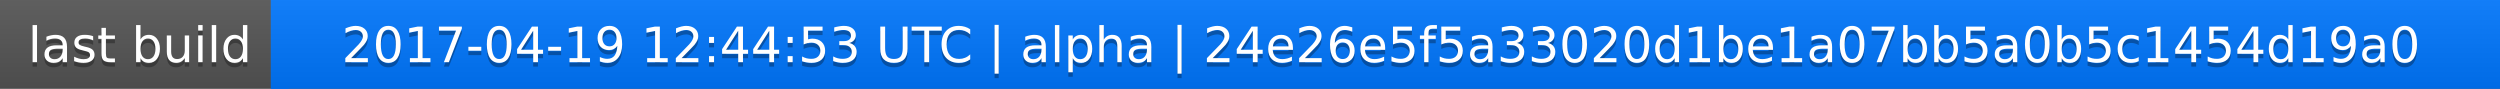
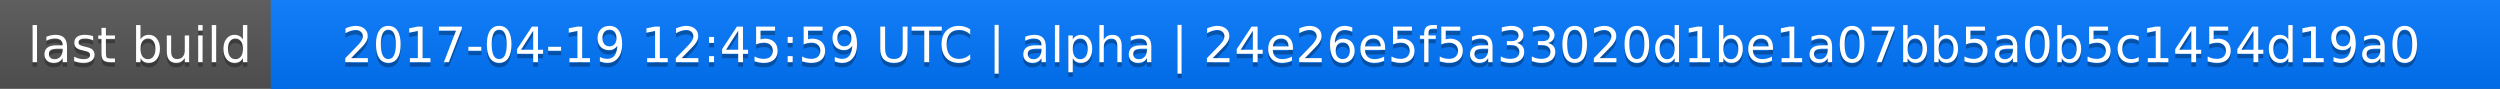
<svg xmlns="http://www.w3.org/2000/svg" width="563" height="20">
  <linearGradient id="a" x2="0" y2="100%">
    <stop offset="0" stop-color="#bbb" stop-opacity=".1" />
    <stop offset="1" stop-opacity=".1" />
  </linearGradient>
  <rect rx="0" width="563" height="20" fill="#555" />
  <rect rx="0" x="61" width="502" height="20" fill="#07f" />
  <path fill="#07f" d="M61 0h4v20h-4z" />
  <rect rx="0" width="563" height="20" fill="url(#a)" />
  <g fill="#fff" text-anchor="middle" font-family="DejaVu Sans,Verdana,Geneva,sans-serif" font-size="11">
    <text x="31.5" y="15" fill="#010101" fill-opacity=".3">last build</text>
    <text x="31.5" y="14">last build</text>
-     <text x="311" y="15" fill="#010101" fill-opacity=".3">2017-04-19 12:44:53 UTC | alpha | 24e26e5f5a33020d1be1a07bb5a0b5c1454d19a0</text>
-     <text x="311" y="14">2017-04-19 12:44:53 UTC | alpha | 24e26e5f5a33020d1be1a07bb5a0b5c1454d19a0</text>
+     <text x="311" y="15" fill="#010101" fill-opacity=".3">2017-04-19 12:45:59 UTC | alpha | 24e26e5f5a33020d1be1a07bb5a0b5c1454d19a0</text>
+     <text x="311" y="14">2017-04-19 12:45:59 UTC | alpha | 24e26e5f5a33020d1be1a07bb5a0b5c1454d19a0</text>
  </g>
</svg>
